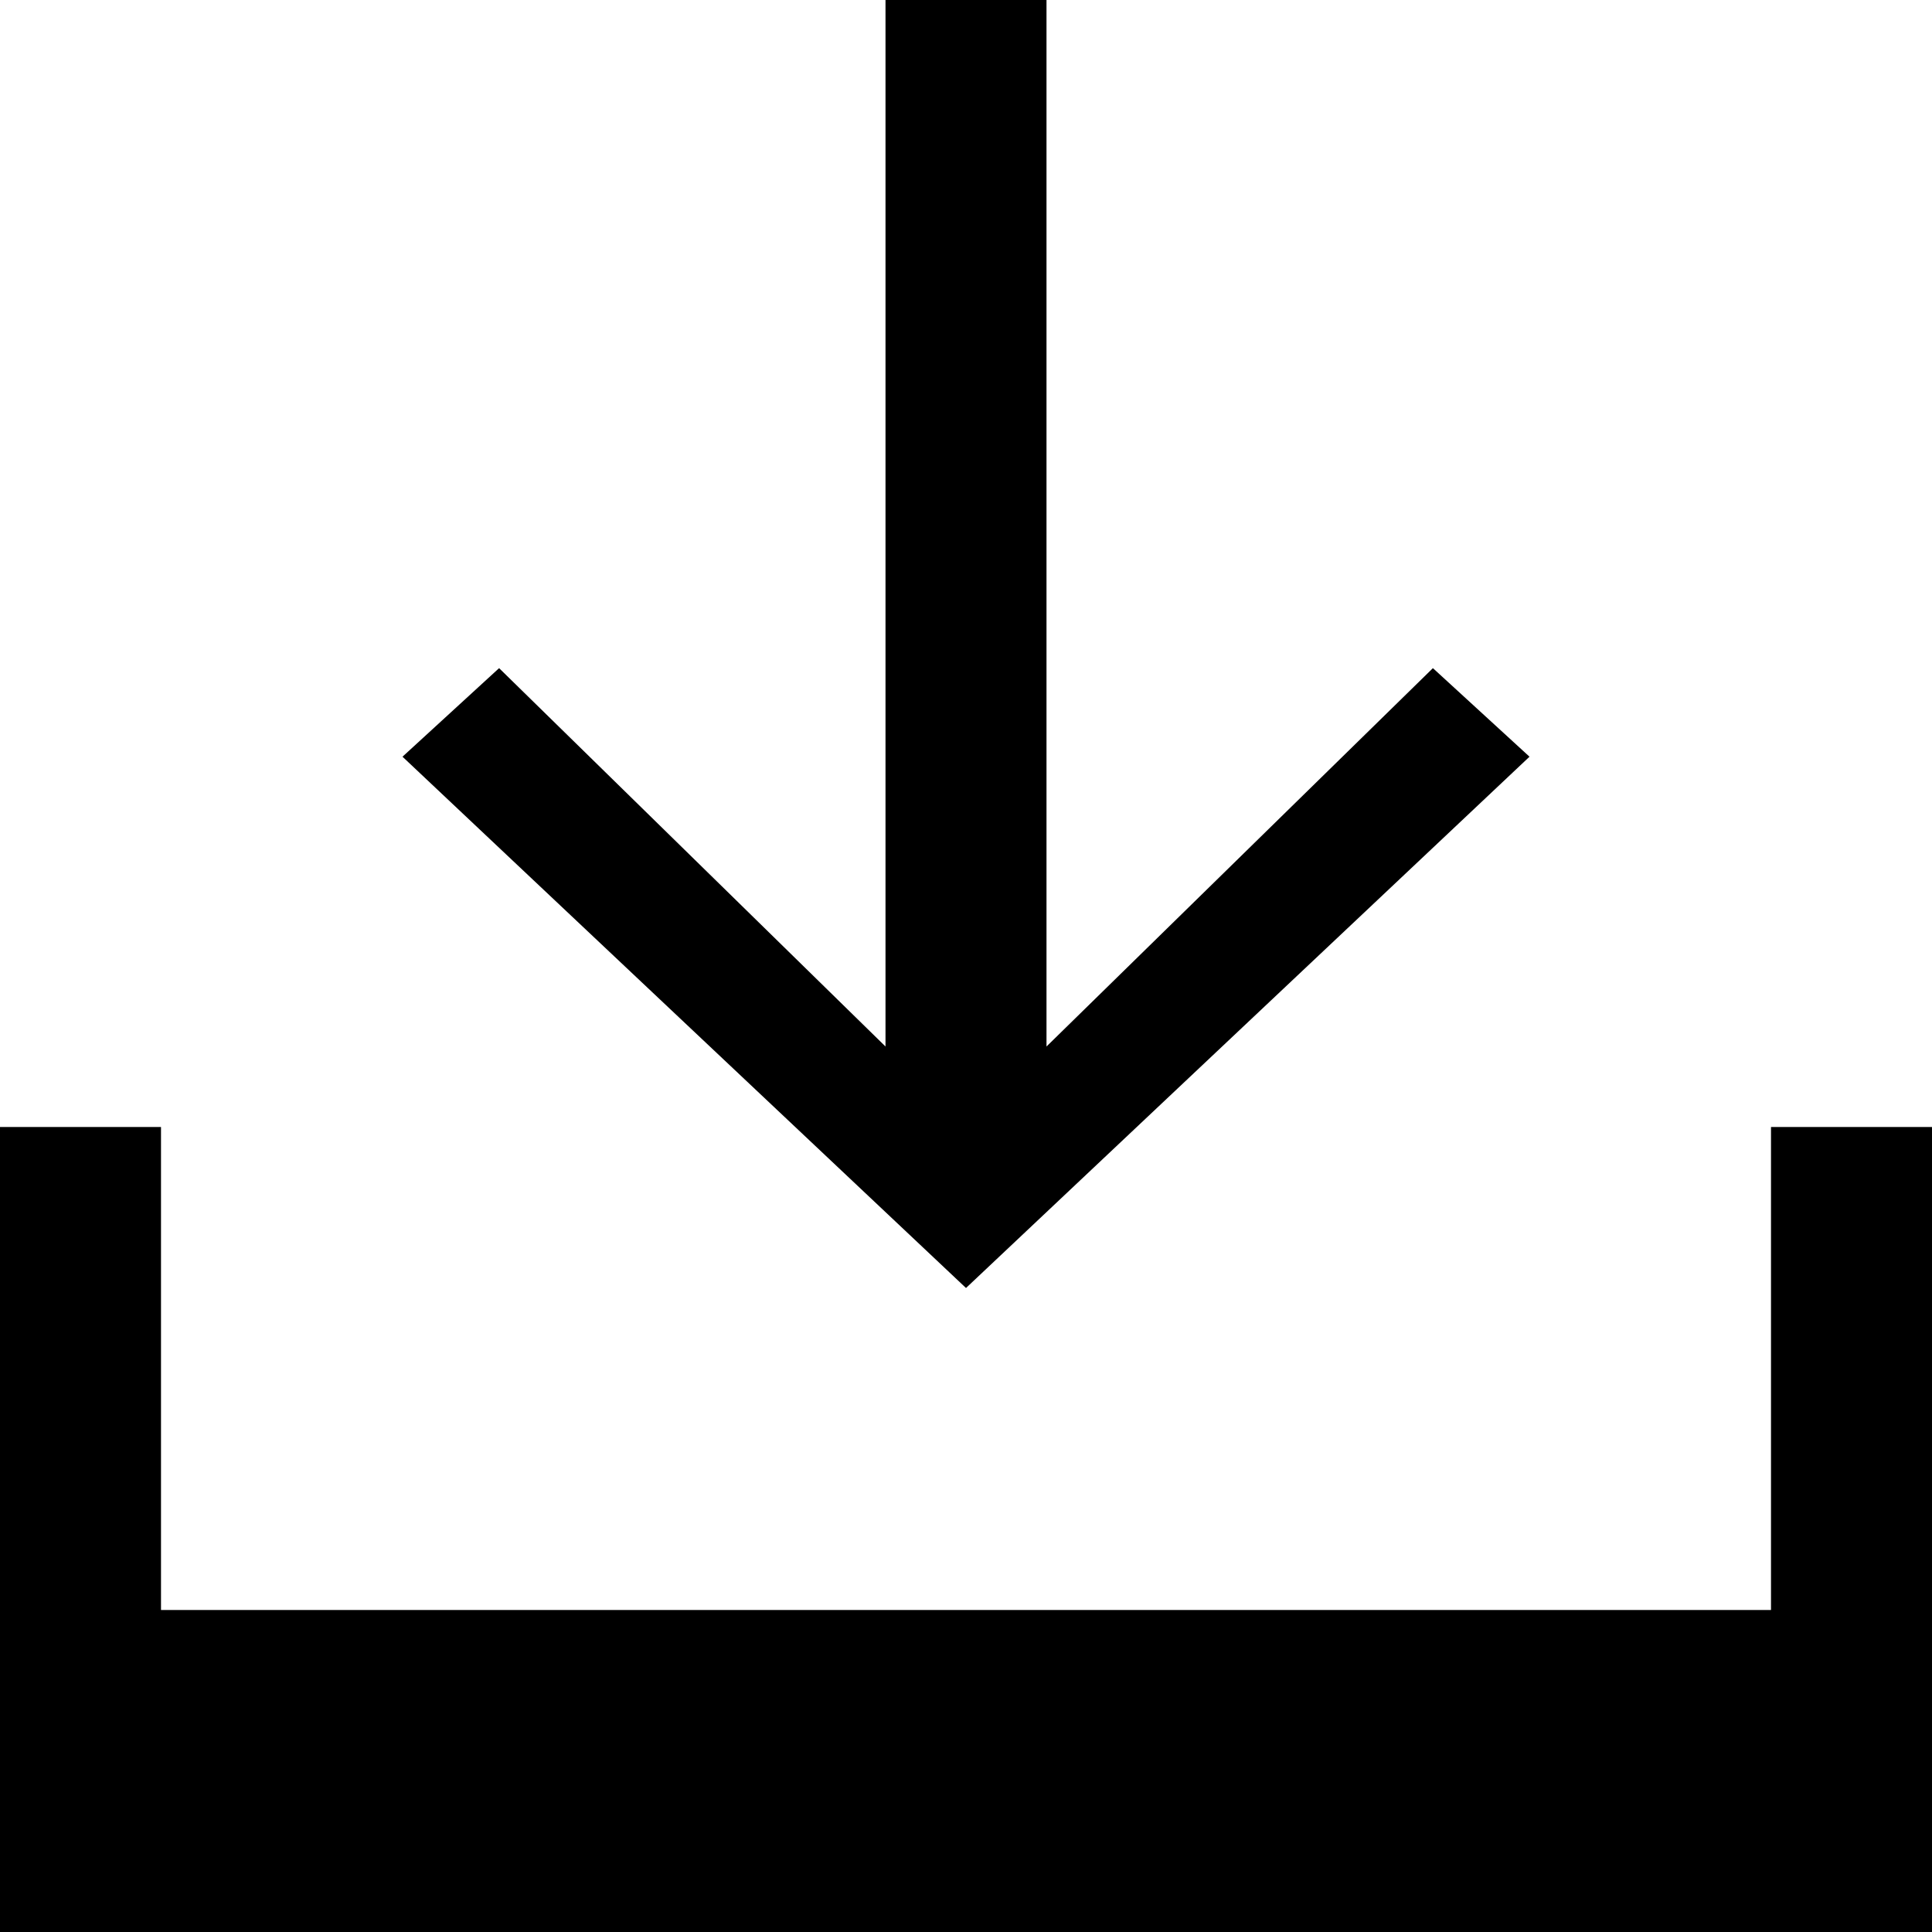
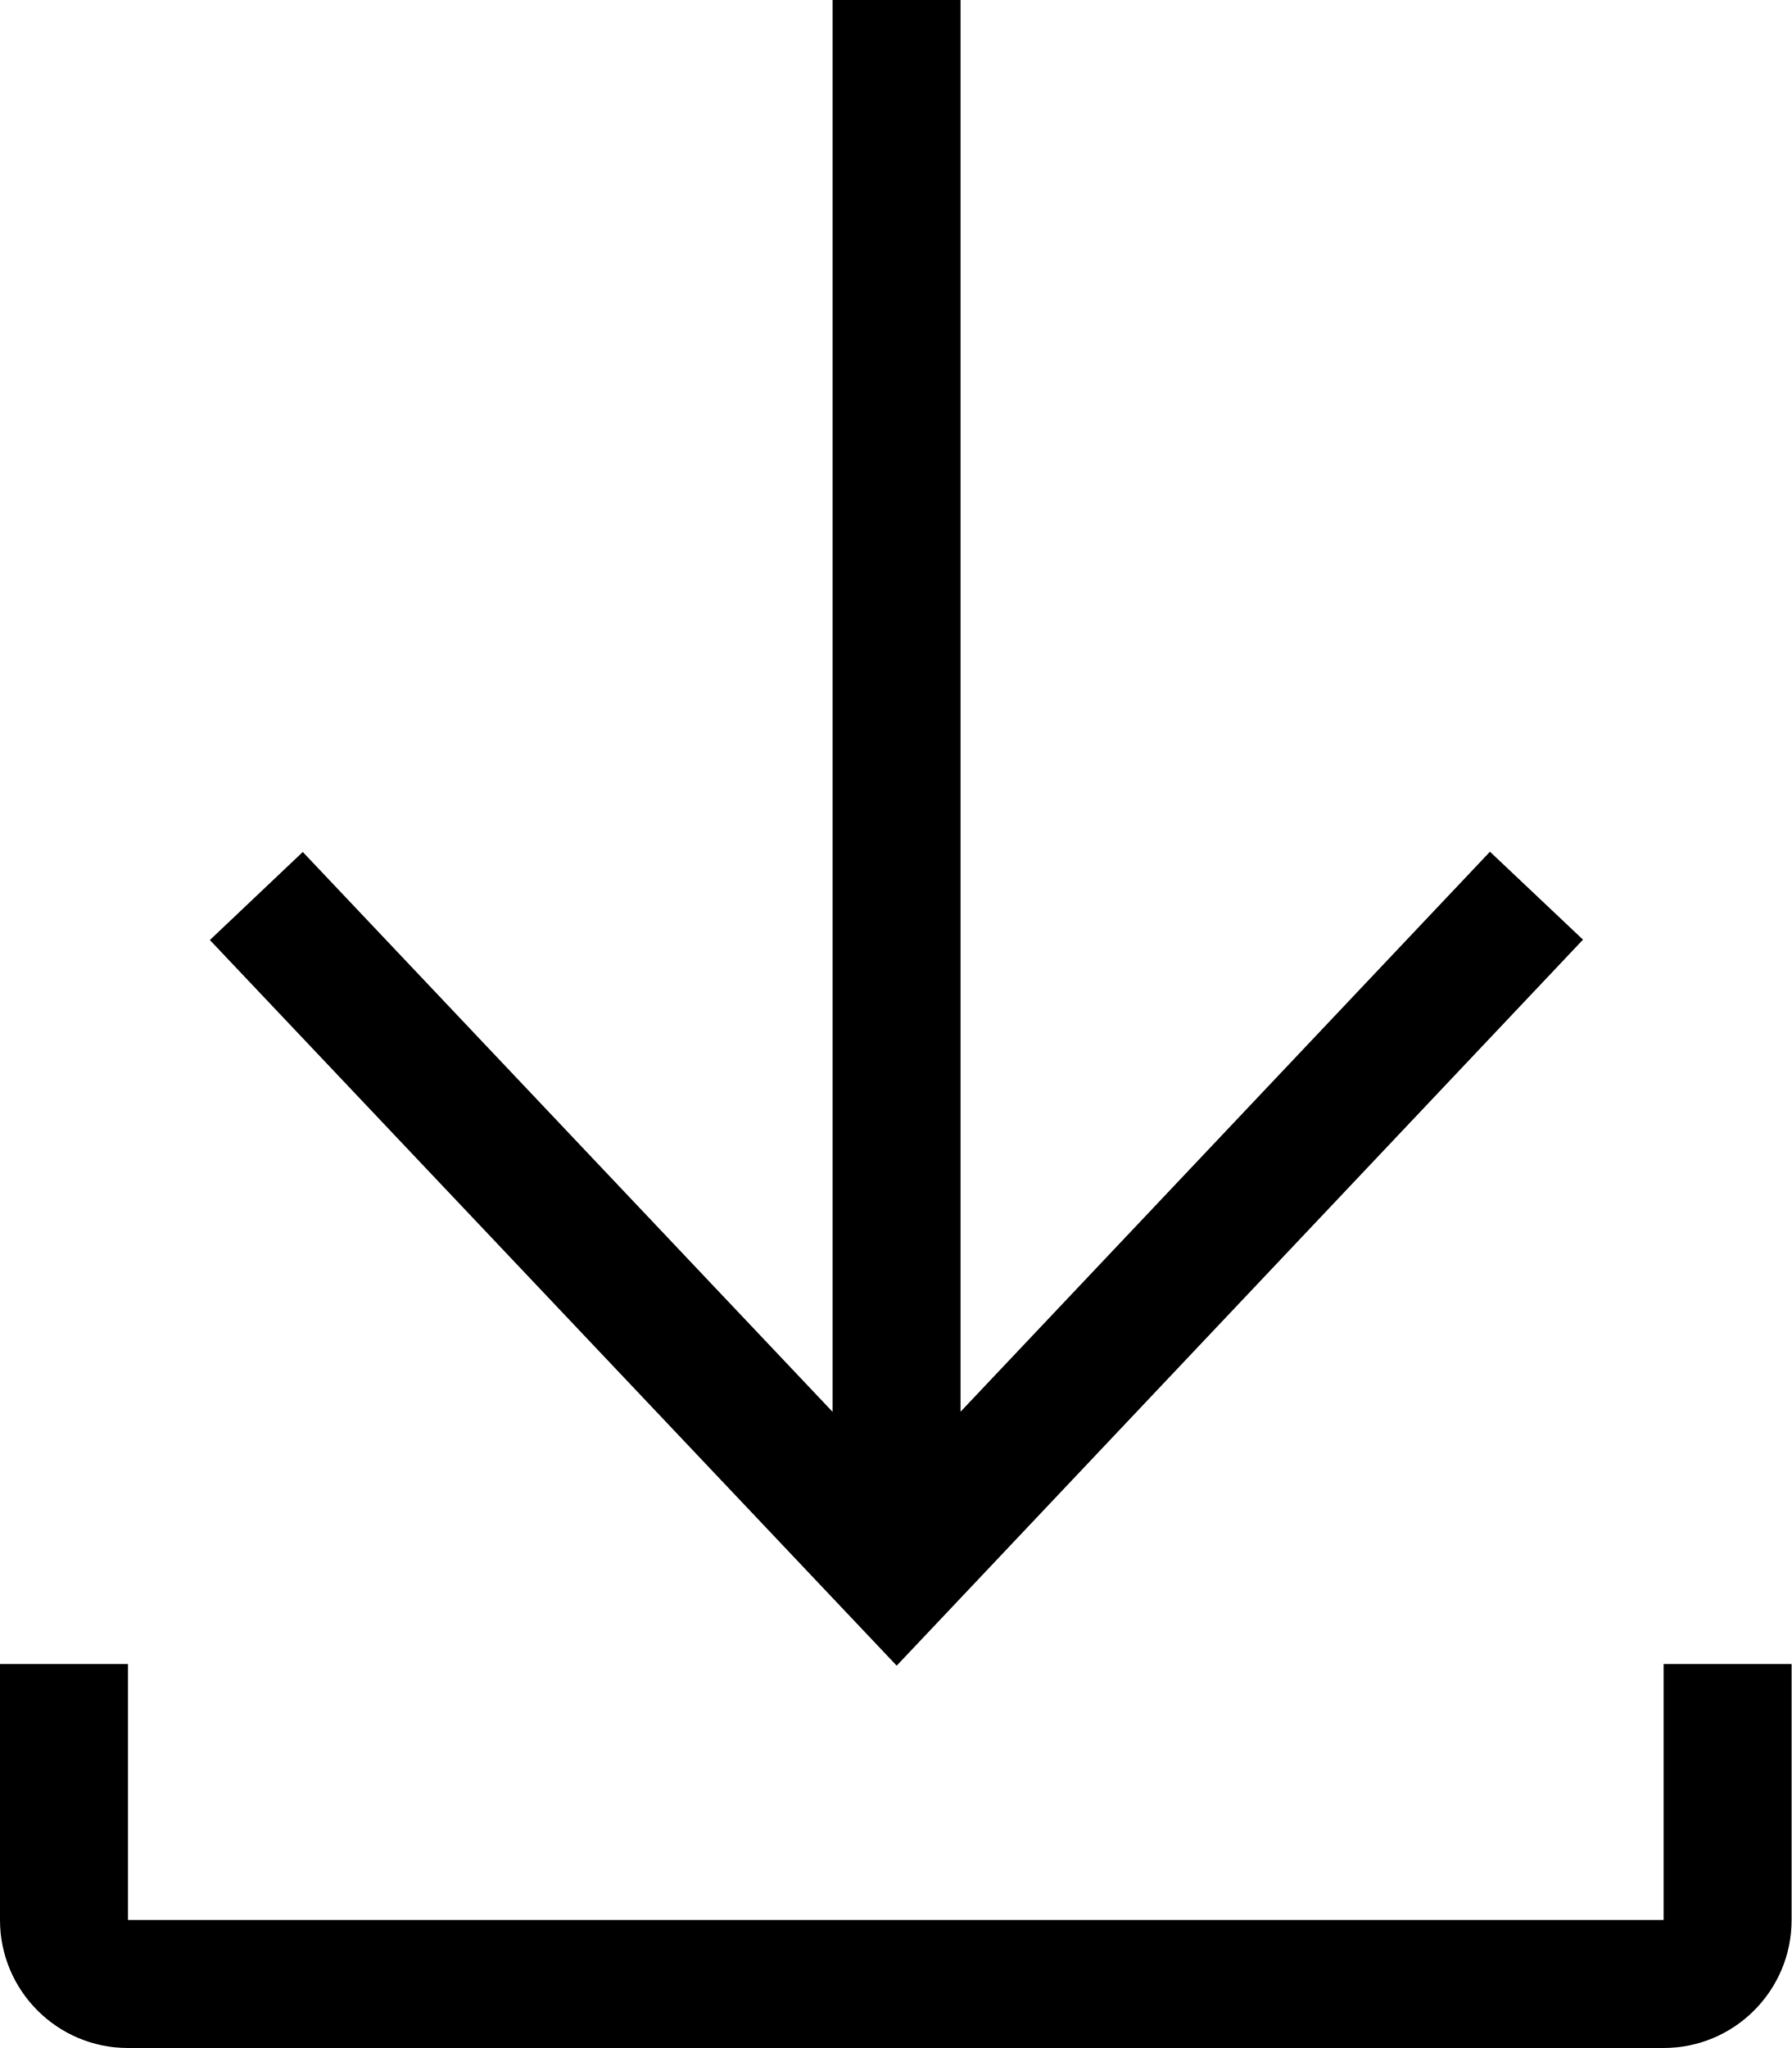
- <svg xmlns="http://www.w3.org/2000/svg" width="24px" height="24px" viewBox="0 0 24 24" version="1.1" fill-rule="evenodd">
-   <polygon id="Shape" fill="#000000" points="19 9.4 17.8 8.3 13 13 13 0 11 0 11 13 6.2 8.3 5 9.4 12 16" />
-   <polygon id="Shape_1_" fill="#000000" points="22 14 22 20 2 20 2 14 0 14 0 20.8 0 24 1.6 24 22.4 24 24 24 24 20.8 24 14" />
+ <svg xmlns="http://www.w3.org/2000/svg" width="14px" height="16px" viewBox="0 0 14 16" version="1.1">
+   <defs />
+   <path d="M7.506,11.029 L11.643,6.654 L12.37,7.341 L7.007,13.013 L1.64,7.344 L2.366,6.656 L6.506,11.03 L6.506,0 L7.506,0 L7.506,11.029 Z" id="arrow" fill="#000000" fill-rule="nonzero" />
+   <path d="M13,15 L13,13 L14,13 L14,15 C14,15.552 13.552,16 13,16 L1,16 C0.448,16 6.76353751e-17,15.552 0,15 L0,13 L1,13 L1,15 L13,15 Z" id="bottom" fill="#000000" fill-rule="nonzero" />
</svg>
